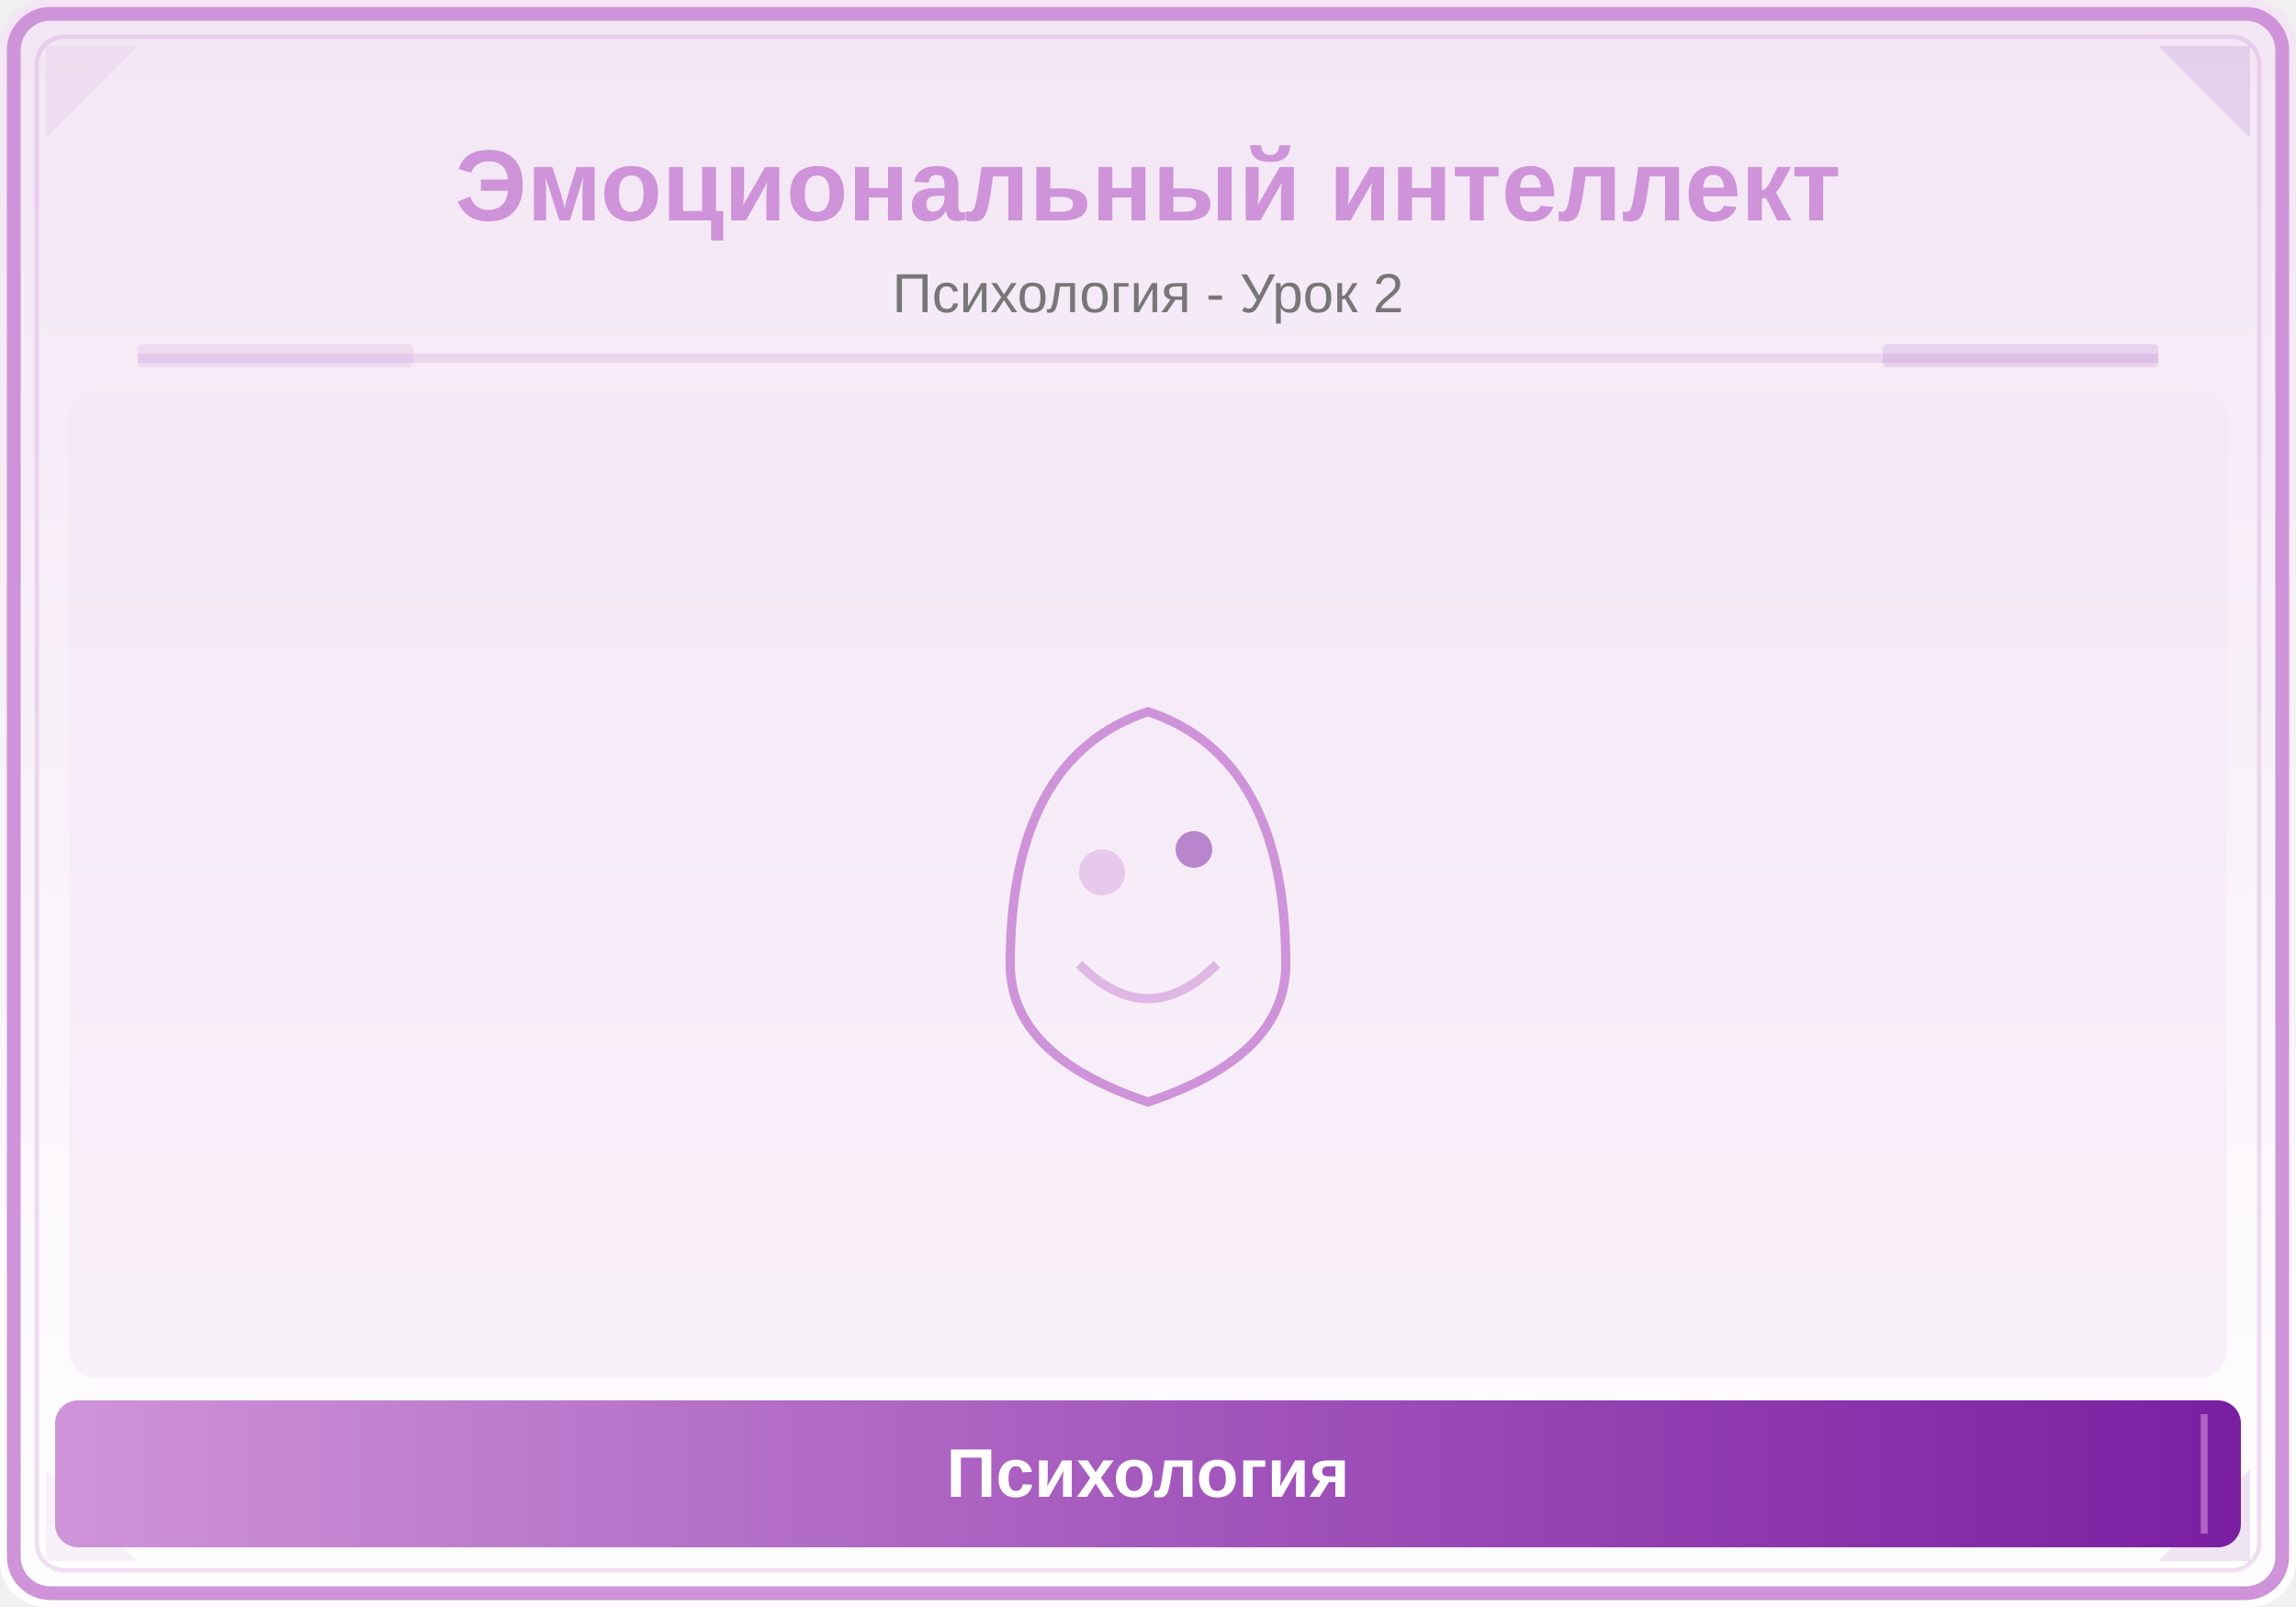
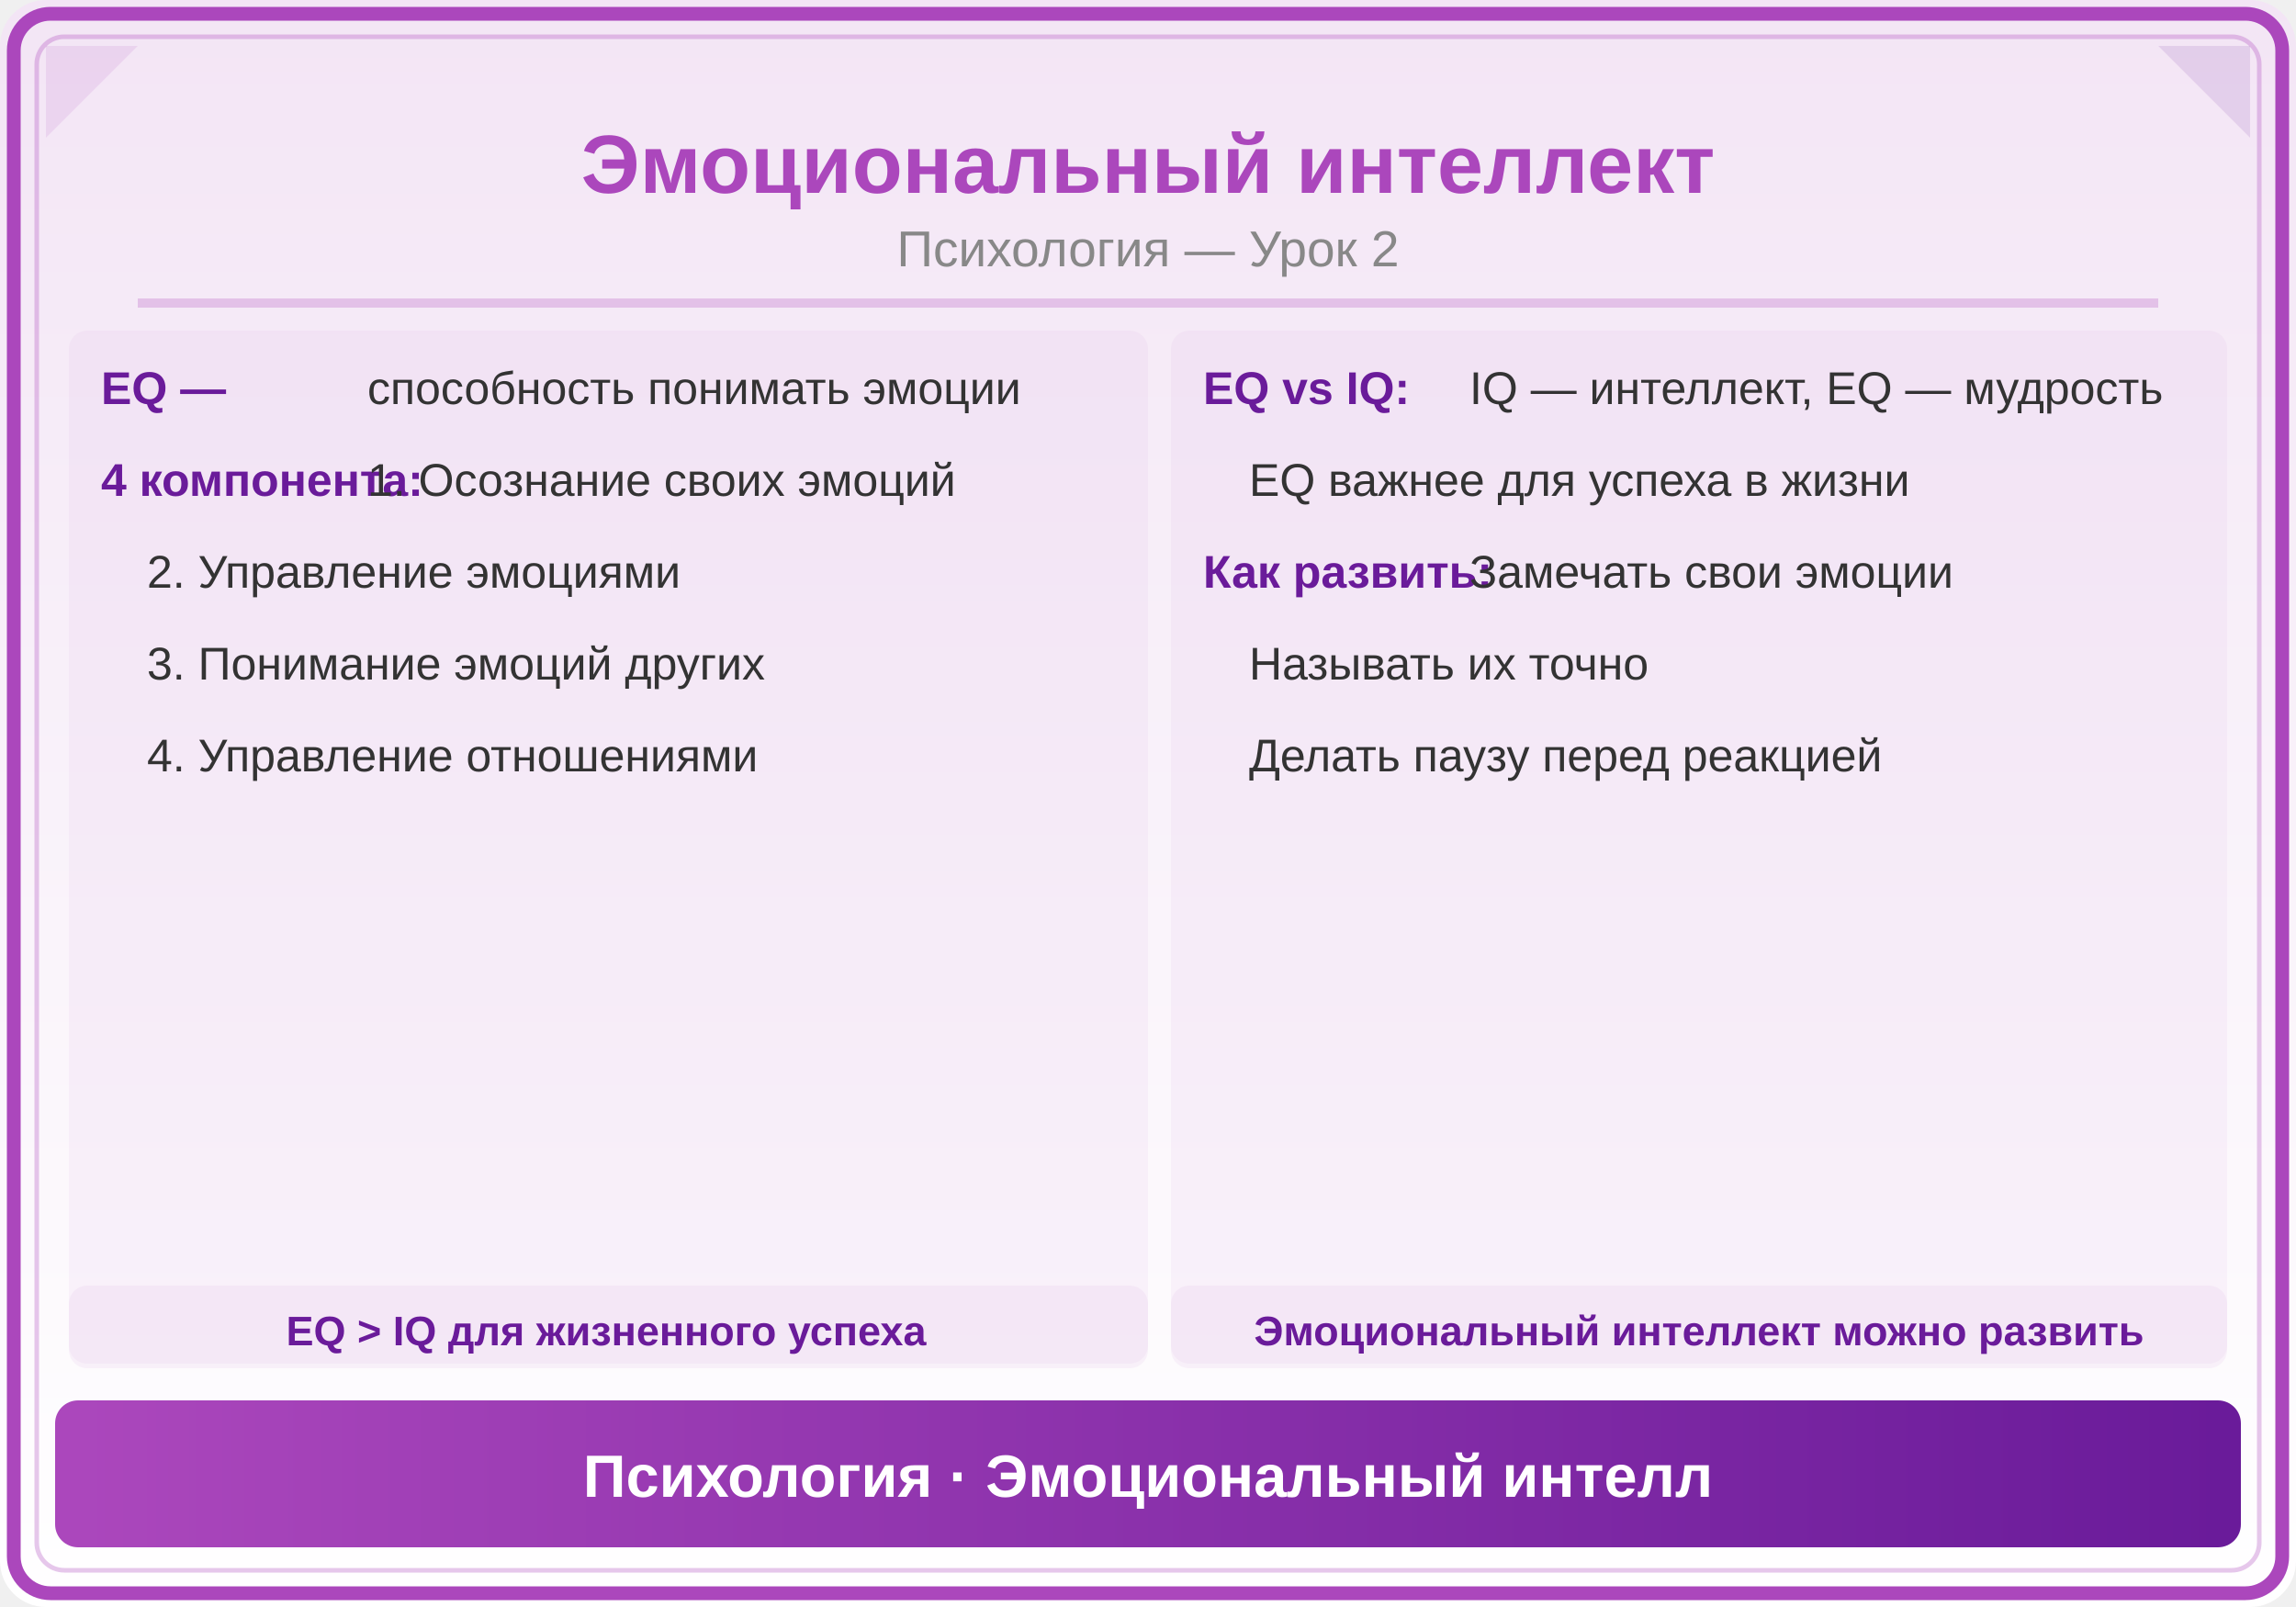
<svg xmlns="http://www.w3.org/2000/svg" viewBox="0 0 500 350">
  <defs>
    <linearGradient id="bg" x1="0" y1="0" x2="0" y2="1">
      <stop offset="0%" stop-color="#F3E5F5" />
      <stop offset="100%" stop-color="#FFFFFF" />
    </linearGradient>
-     <linearGradient id="panel" x1="0" y1="0" x2="1" y2="0">
-       <stop offset="0%" stop-color="#CE93D8" />
-       <stop offset="100%" stop-color="#7B1FA2" />
+     <linearGradient id="hdr" x1="0" y1="0" x2="1" y2="0">
+       <stop offset="0%" stop-color="#AB47BC" />
+       <stop offset="100%" stop-color="#6A1B9A" />
    </linearGradient>
  </defs>
  <rect width="500" height="350" fill="url(#bg)" rx="10" />
-   <rect x="3" y="3" width="494" height="344" rx="8" fill="none" stroke="#CE93D8" stroke-width="3" />
-   <rect x="8" y="8" width="484" height="334" rx="6" fill="none" stroke="#CE93D8" stroke-width="1" opacity="0.3" />
-   <polygon points="10,10 30,10 10,30" fill="#CE93D8" opacity="0.12" />
-   <polygon points="490,10 470,10 490,30" fill="#7B1FA2" opacity="0.12" />
-   <polygon points="10,340 30,340 10,320" fill="#CE93D8" opacity="0.12" />
-   <polygon points="490,340 470,340 490,320" fill="#7B1FA2" opacity="0.12" />
-   <text x="250" y="48" font-family="Arial,sans-serif" font-size="22" font-weight="bold" fill="#CE93D8" text-anchor="middle">Эмоциональный интеллект</text>
-   <text x="250" y="68" font-family="Arial,sans-serif" font-size="12" fill="#777" text-anchor="middle">Психология - Урок 2</text>
-   <line x1="30" y1="78" x2="470" y2="78" stroke="#CE93D8" stroke-width="2" opacity="0.25" />
-   <rect x="30" y="75" width="60" height="5" fill="#CE93D8" opacity="0.18" rx="1" />
-   <rect x="410" y="75" width="60" height="5" fill="#7B1FA2" opacity="0.12" rx="1" />
-   <clipPath id="ill">
-     <rect x="15" y="85" width="470" height="215" rx="6" />
-   </clipPath>
-   <g clip-path="url(#ill)">
-     <rect x="15" y="85" width="470" height="215" fill="#F3E5F5" opacity="0.5" />
-     <path d="M220,210 Q220,165 250,155 Q280,165 280,210 Q280,230 250,240 Q220,230 220,210" fill="none" stroke="#CE93D8" stroke-width="2" />
-     <circle cx="240" cy="190" r="5" fill="#CE93D8" opacity="0.4" />
-     <circle cx="260" cy="185" r="4" fill="#7B1FA2" opacity="0.5" />
-     <path d="M235,210 Q250,225 265,210" fill="none" stroke="#CE93D8" stroke-width="2" opacity="0.6" />
-   </g>
-   <rect x="12" y="305" width="476" height="32" rx="5" fill="url(#panel)" />
-   <line x1="20" y1="308" x2="20" y2="334" stroke="#CE93D8" stroke-width="1.5" opacity="0.6" />
-   <line x1="480" y1="308" x2="480" y2="334" stroke="#CE93D8" stroke-width="1.5" opacity="0.6" />
-   <text x="250" y="326" font-family="Arial,sans-serif" font-size="15" text-anchor="middle" fill="white" font-weight="bold">Психология</text>
+   <rect x="3" y="3" width="494" height="344" rx="8" fill="none" stroke="#AB47BC" stroke-width="3" />
+   <rect x="8" y="8" width="484" height="334" rx="6" fill="none" stroke="#AB47BC" stroke-width="1" opacity="0.3" />
+   <polygon points="10,10 30,10 10,30" fill="#AB47BC" opacity="0.12" />
+   <polygon points="490,10 470,10 490,30" fill="#6A1B9A" opacity="0.12" />
+   <text x="250" y="42" font-family="Arial,sans-serif" font-size="18" font-weight="bold" fill="#AB47BC" text-anchor="middle">Эмоциональный интеллект</text>
+   <text x="250" y="58" font-family="Arial,sans-serif" font-size="11" fill="#888" text-anchor="middle">Психология — Урок 2</text>
+   <line x1="30" y1="66" x2="470" y2="66" stroke="#AB47BC" stroke-width="2" opacity="0.25" />
+   <rect x="15" y="72" width="235" height="225" rx="4" fill="#AB47BC" opacity="0.05" />
+   <text x="22" y="88" font-family="Arial,sans-serif" font-size="10" fill="#6A1B9A" text-anchor="start" font-weight="bold">EQ —</text>
+   <text x="80" y="88" font-family="Arial,sans-serif" font-size="10" fill="#333" text-anchor="start">способность понимать эмоции</text>
+   <text x="22" y="108" font-family="Arial,sans-serif" font-size="10" fill="#6A1B9A" text-anchor="start" font-weight="bold">4 компонента:</text>
+   <text x="80" y="108" font-family="Arial,sans-serif" font-size="10" fill="#333" text-anchor="start">1. Осознание своих эмоций</text>
+   <text x="32" y="128" font-family="Arial,sans-serif" font-size="10" fill="#333" text-anchor="start">2. Управление эмоциями</text>
+   <text x="32" y="148" font-family="Arial,sans-serif" font-size="10" fill="#333" text-anchor="start">3. Понимание эмоций других</text>
+   <text x="32" y="168" font-family="Arial,sans-serif" font-size="10" fill="#333" text-anchor="start">4. Управление отношениями</text>
+   <rect x="255" y="72" width="230" height="225" rx="4" fill="#AB47BC" opacity="0.05" />
+   <text x="262" y="88" font-family="Arial,sans-serif" font-size="10" fill="#6A1B9A" text-anchor="start" font-weight="bold">EQ vs IQ:</text>
+   <text x="320" y="88" font-family="Arial,sans-serif" font-size="10" fill="#333" text-anchor="start">IQ — интеллект, EQ — мудрость</text>
+   <text x="272" y="108" font-family="Arial,sans-serif" font-size="10" fill="#333" text-anchor="start">EQ важнее для успеха в жизни</text>
+   <text x="262" y="128" font-family="Arial,sans-serif" font-size="10" fill="#6A1B9A" text-anchor="start" font-weight="bold">Как развить:</text>
+   <text x="320" y="128" font-family="Arial,sans-serif" font-size="10" fill="#333" text-anchor="start">Замечать свои эмоции</text>
+   <text x="272" y="148" font-family="Arial,sans-serif" font-size="10" fill="#333" text-anchor="start">Называть их точно</text>
+   <text x="272" y="168" font-family="Arial,sans-serif" font-size="10" fill="#333" text-anchor="start">Делать паузу перед реакцией</text>
+   <rect x="15" y="280" width="235" height="18" rx="4" fill="#AB47BC" opacity="0.06" />
+   <text x="132" y="293" font-family="Arial,sans-serif" font-size="9" fill="#6A1B9A" text-anchor="middle" font-weight="bold">EQ &gt; IQ для жизненного успеха</text>
+   <rect x="255" y="280" width="230" height="18" rx="4" fill="#AB47BC" opacity="0.06" />
+   <text x="370" y="293" font-family="Arial,sans-serif" font-size="9" fill="#6A1B9A" text-anchor="middle" font-weight="bold">Эмоциональный интеллект можно развить</text>
+   <rect x="12" y="305" width="476" height="32" rx="5" fill="url(#hdr)" />
+   <text x="250" y="326" font-family="Arial,sans-serif" font-size="13" text-anchor="middle" fill="white" font-weight="bold">Психология · Эмоциональный интелл</text>
</svg>
